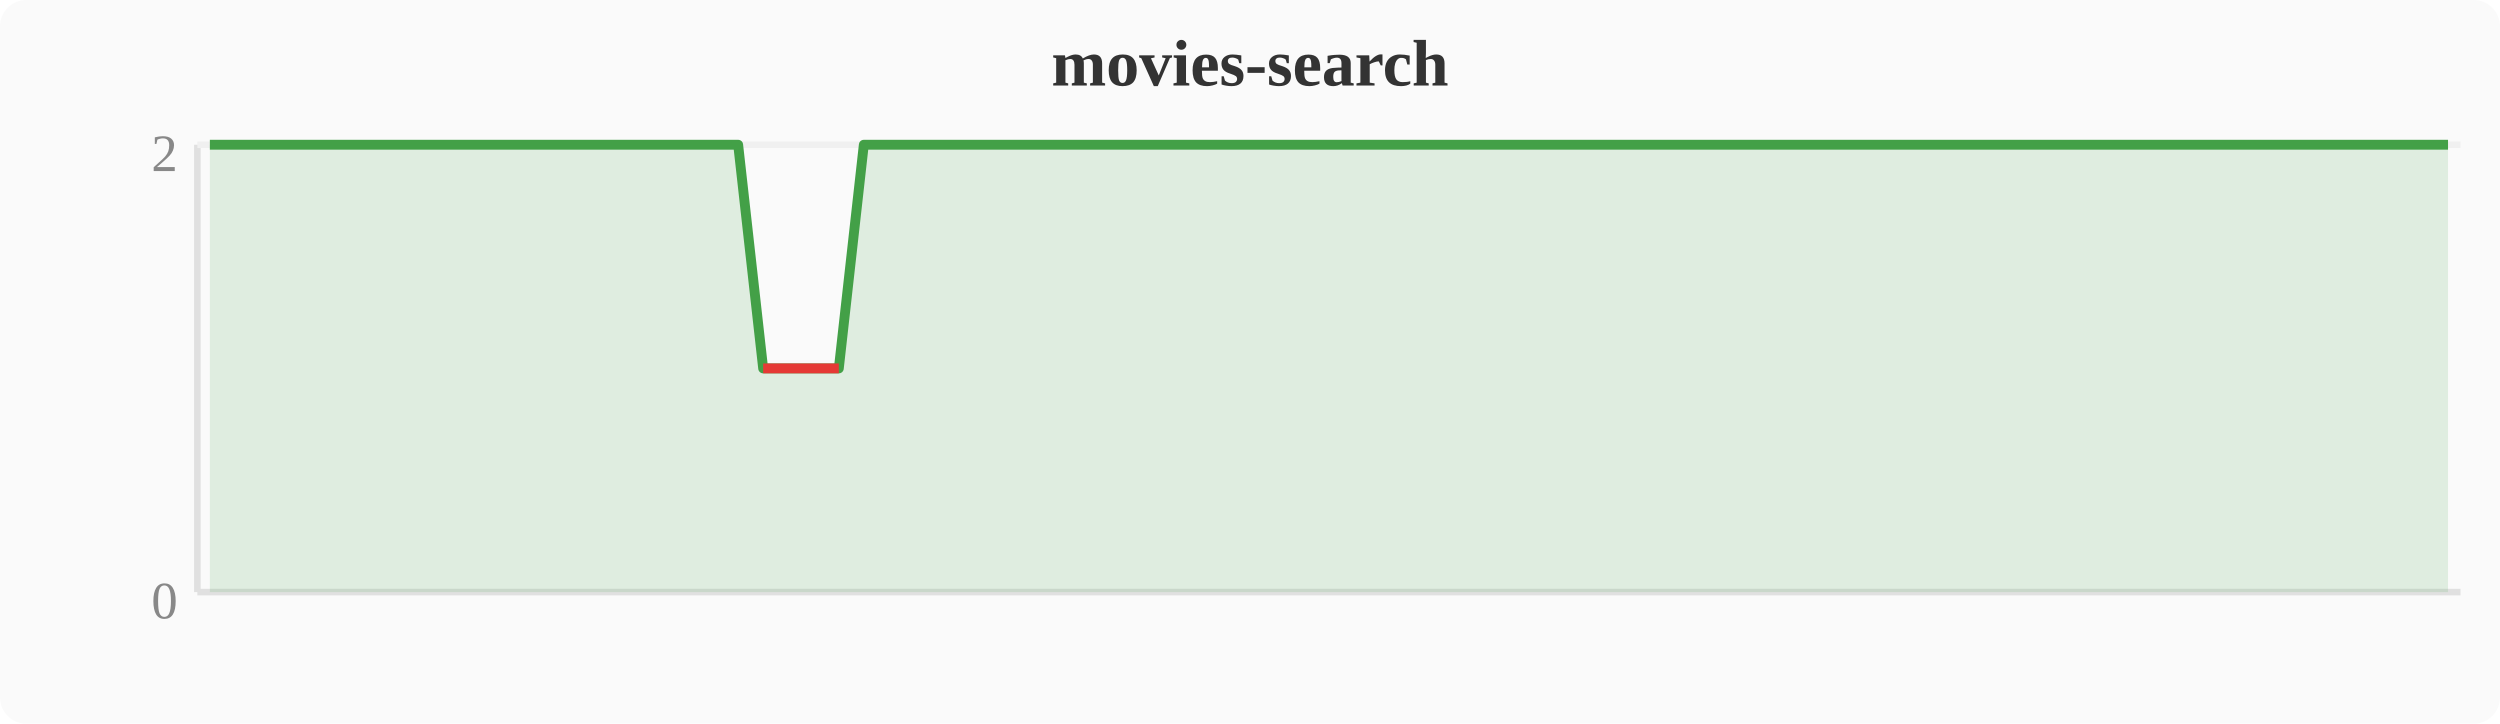
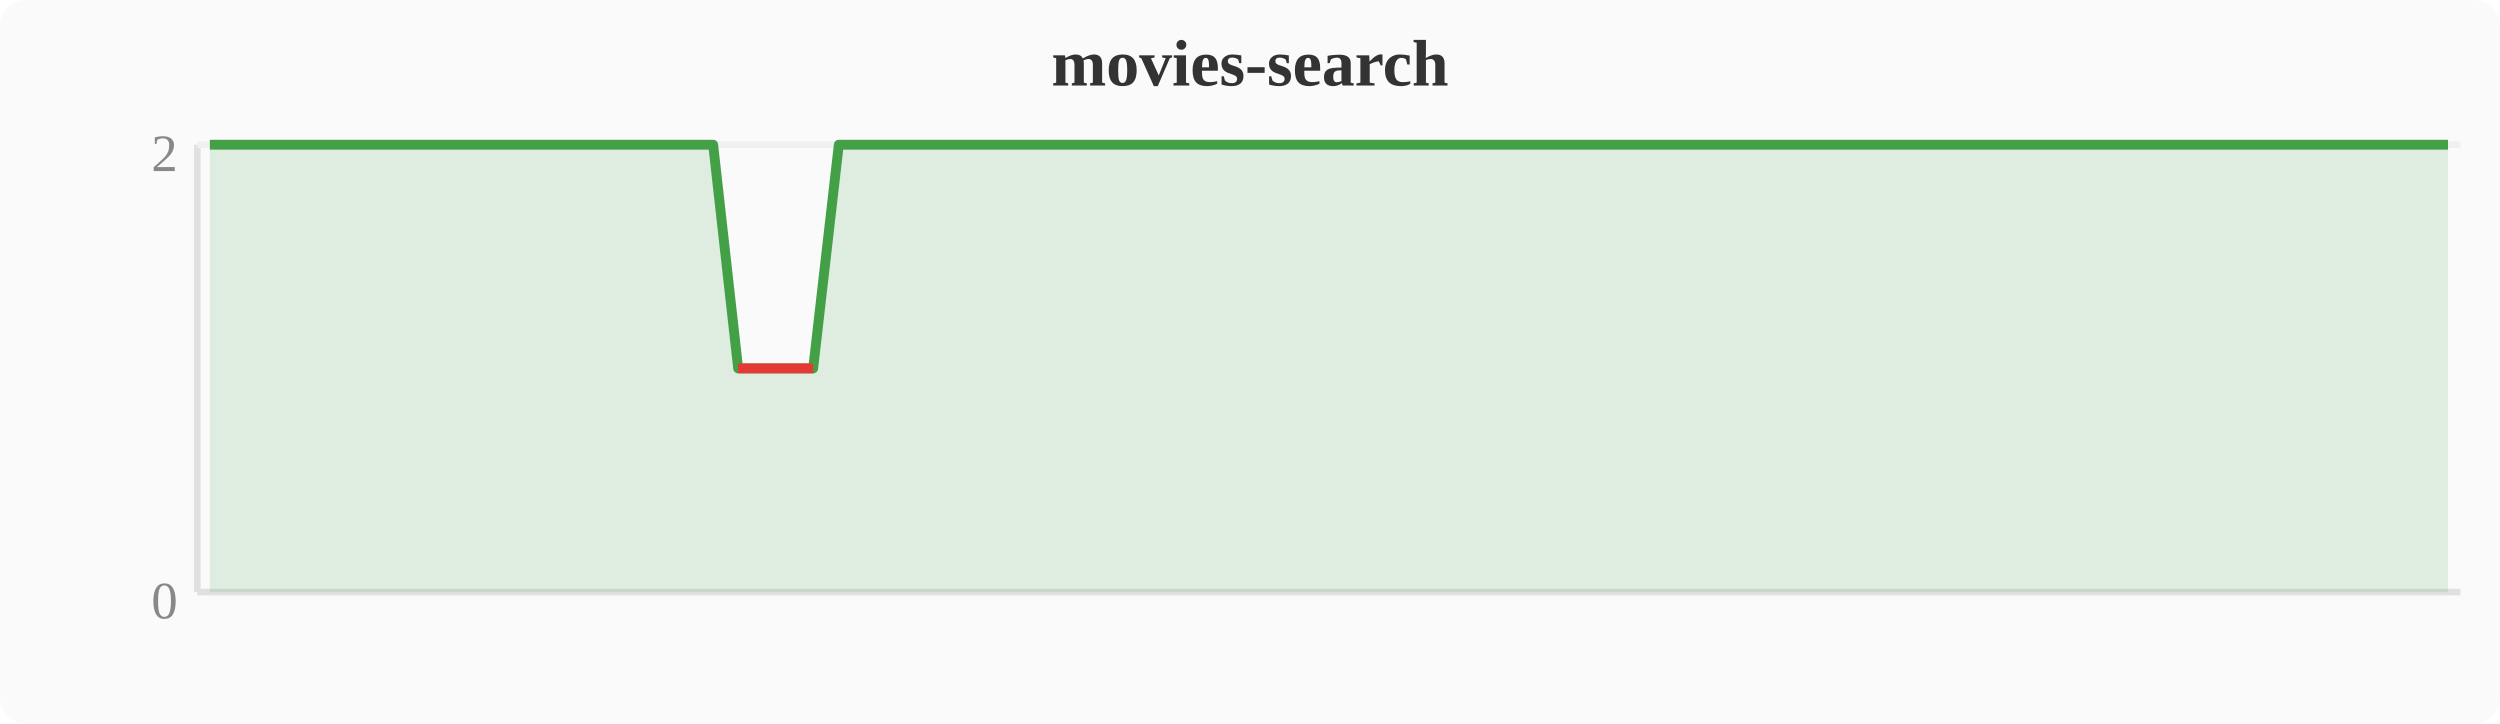
<svg xmlns="http://www.w3.org/2000/svg" width="380" height="110" viewBox="0 0 380 110">
  <rect width="380" height="110" fill="#fafafa" rx="4" />
  <text x="190" y="13" text-anchor="middle" font-size="10" font-weight="bold" fill="#333">movies-search</text>
  <line x1="30" y1="22" x2="30" y2="90" stroke="#e0e0e0" stroke-width="1" />
  <line x1="30" y1="90" x2="374" y2="90" stroke="#e0e0e0" stroke-width="1" />
  <line x1="30" y1="22" x2="374" y2="22" stroke="#f0f0f0" stroke-width="1" />
  <text x="27" y="94" text-anchor="end" font-size="8" fill="#888">0</text>
  <text x="27" y="26" text-anchor="end" font-size="8" fill="#888">2</text>
-   <polygon points="31.9,22.0 35.7,22.0 39.6,22.0 43.4,22.0 47.2,22.0 51.0,22.0 54.8,22.0 58.7,22.0 62.5,22.0 66.3,22.0 70.1,22.0 74.0,22.0 77.8,22.0 81.6,22.0 85.4,22.0 89.2,22.0 93.1,22.0 96.9,22.0 100.7,22.0 104.5,22.0 108.4,22.0 112.2,22.0 116.0,56.0 119.8,56.0 123.6,56.0 127.5,56.0 131.3,22.0 135.1,22.0 138.9,22.0 142.8,22.0 146.6,22.0 150.4,22.0 154.2,22.0 158.0,22.0 161.9,22.0 165.7,22.0 169.5,22.0 173.3,22.0 177.2,22.0 181.0,22.0 184.8,22.0 188.6,22.0 192.4,22.0 196.3,22.0 200.1,22.0 203.9,22.0 207.7,22.0 211.6,22.0 215.4,22.0 219.2,22.0 223.0,22.0 226.8,22.0 230.7,22.0 234.5,22.0 238.3,22.0 242.1,22.0 246.0,22.0 249.8,22.0 253.6,22.0 257.4,22.0 261.2,22.0 265.1,22.0 268.9,22.0 272.7,22.0 276.5,22.0 280.4,22.0 284.2,22.0 288.0,22.0 291.8,22.0 295.6,22.0 299.5,22.0 303.3,22.0 307.1,22.0 310.9,22.0 314.8,22.0 318.6,22.0 322.4,22.0 326.2,22.0 330.0,22.0 333.9,22.0 337.7,22.0 341.5,22.0 345.3,22.0 349.2,22.0 353.0,22.0 356.8,22.0 360.6,22.0 364.4,22.0 368.3,22.0 372.1,22.0 372.1,90 31.9,90" fill="#43a047" opacity="0.15" />
-   <polyline points="31.9,22.0 35.7,22.0 39.6,22.0 43.4,22.0 47.2,22.0 51.0,22.0 54.8,22.0 58.7,22.0 62.5,22.0 66.3,22.0 70.1,22.0 74.0,22.0 77.8,22.0 81.6,22.0 85.4,22.0 89.2,22.0 93.1,22.0 96.9,22.0 100.7,22.0 104.5,22.0 108.4,22.0 112.2,22.0 116.0,56.0 119.8,56.0 123.6,56.0 127.5,56.0 131.3,22.0 135.1,22.0 138.9,22.0 142.8,22.0 146.6,22.0 150.4,22.0 154.2,22.0 158.0,22.0 161.9,22.0 165.7,22.0 169.5,22.0 173.3,22.0 177.2,22.0 181.0,22.0 184.8,22.0 188.6,22.0 192.4,22.0 196.3,22.0 200.1,22.0 203.9,22.0 207.7,22.0 211.6,22.0 215.4,22.0 219.2,22.0 223.0,22.0 226.8,22.0 230.7,22.0 234.5,22.0 238.3,22.0 242.1,22.0 246.0,22.0 249.8,22.0 253.6,22.0 257.4,22.0 261.2,22.0 265.1,22.0 268.9,22.0 272.7,22.0 276.5,22.0 280.4,22.0 284.2,22.0 288.0,22.0 291.8,22.0 295.6,22.0 299.5,22.0 303.3,22.0 307.1,22.0 310.9,22.0 314.8,22.0 318.6,22.0 322.4,22.0 326.2,22.0 330.0,22.0 333.9,22.0 337.7,22.0 341.5,22.0 345.3,22.0 349.2,22.0 353.0,22.0 356.8,22.0 360.6,22.0 364.4,22.0 368.3,22.0 372.1,22.0" fill="none" stroke="#43a047" stroke-width="1.5" stroke-linejoin="round" />
-   <polyline points="116.0,56.0 119.8,56.0 123.6,56.0 127.5,56.0" fill="none" stroke="#e53935" stroke-width="1.5" stroke-linejoin="round" />
+   <polygon points="31.9,22.0 35.7,22.0 39.6,22.0 43.4,22.0 47.2,22.0 51.0,22.0 54.8,22.0 58.7,22.0 62.5,22.0 66.3,22.0 70.1,22.0 74.0,22.0 77.8,22.0 81.6,22.0 85.4,22.0 89.2,22.0 93.1,22.0 96.9,22.0 100.7,22.0 104.5,22.0 108.4,22.0 112.2,56.0 116.0,56.0 119.8,56.0 123.6,56.0 127.5,22.0 131.3,22.0 135.1,22.0 138.9,22.0 142.8,22.0 146.6,22.0 150.4,22.0 154.2,22.0 158.0,22.0 161.9,22.0 165.7,22.0 169.5,22.0 173.3,22.0 177.2,22.0 181.0,22.0 184.8,22.0 188.6,22.0 192.4,22.0 196.3,22.0 200.1,22.0 203.9,22.0 207.7,22.0 211.6,22.0 215.4,22.0 219.2,22.0 223.0,22.0 226.8,22.0 230.7,22.0 234.5,22.0 238.3,22.0 242.1,22.0 246.0,22.0 249.8,22.0 253.6,22.0 257.4,22.0 261.2,22.0 265.1,22.0 268.9,22.0 272.7,22.0 276.5,22.0 280.4,22.0 284.2,22.0 288.0,22.0 291.8,22.0 295.6,22.0 299.5,22.0 303.3,22.0 307.1,22.0 310.9,22.0 314.8,22.0 318.6,22.0 322.4,22.0 326.2,22.0 330.0,22.0 333.9,22.0 337.7,22.0 341.5,22.0 345.3,22.0 349.2,22.0 353.0,22.0 356.8,22.0 360.6,22.0 364.4,22.0 368.3,22.0 372.1,22.0 372.1,90 31.9,90" fill="#43a047" opacity="0.15" />
+   <polyline points="31.9,22.0 35.7,22.0 39.6,22.0 43.4,22.0 47.2,22.0 51.0,22.0 54.8,22.0 58.7,22.0 62.5,22.0 66.3,22.0 70.1,22.0 74.0,22.0 77.8,22.0 81.6,22.0 85.4,22.0 89.2,22.0 93.1,22.0 96.9,22.0 100.7,22.0 104.5,22.0 108.4,22.0 112.2,56.0 116.0,56.0 119.8,56.0 123.6,56.0 127.5,22.0 131.3,22.0 135.1,22.0 138.9,22.0 142.8,22.0 146.6,22.0 150.4,22.0 154.2,22.0 158.0,22.0 161.9,22.0 165.7,22.0 169.5,22.0 173.3,22.0 177.2,22.0 181.0,22.0 184.8,22.0 188.6,22.0 192.4,22.0 196.3,22.0 200.1,22.0 203.9,22.0 207.7,22.0 211.6,22.0 215.4,22.0 219.2,22.0 223.0,22.0 226.8,22.0 230.7,22.0 234.5,22.0 238.3,22.0 242.1,22.0 246.0,22.0 249.8,22.0 253.6,22.0 257.4,22.0 261.2,22.0 265.1,22.0 268.9,22.0 272.7,22.0 276.5,22.0 280.4,22.0 284.2,22.0 288.0,22.0 291.8,22.0 295.6,22.0 299.5,22.0 303.3,22.0 307.1,22.0 310.9,22.0 314.8,22.0 318.6,22.0 322.4,22.0 326.2,22.0 330.0,22.0 333.9,22.0 337.7,22.0 341.5,22.0 345.3,22.0 349.2,22.0 353.0,22.0 356.8,22.0 360.6,22.0 364.4,22.0 368.3,22.0 372.1,22.0" fill="none" stroke="#43a047" stroke-width="1.5" stroke-linejoin="round" />
+   <polyline points="112.2,56.0 116.0,56.0 119.8,56.0 123.6,56.0" fill="none" stroke="#e53935" stroke-width="1.5" stroke-linejoin="round" />
</svg>
